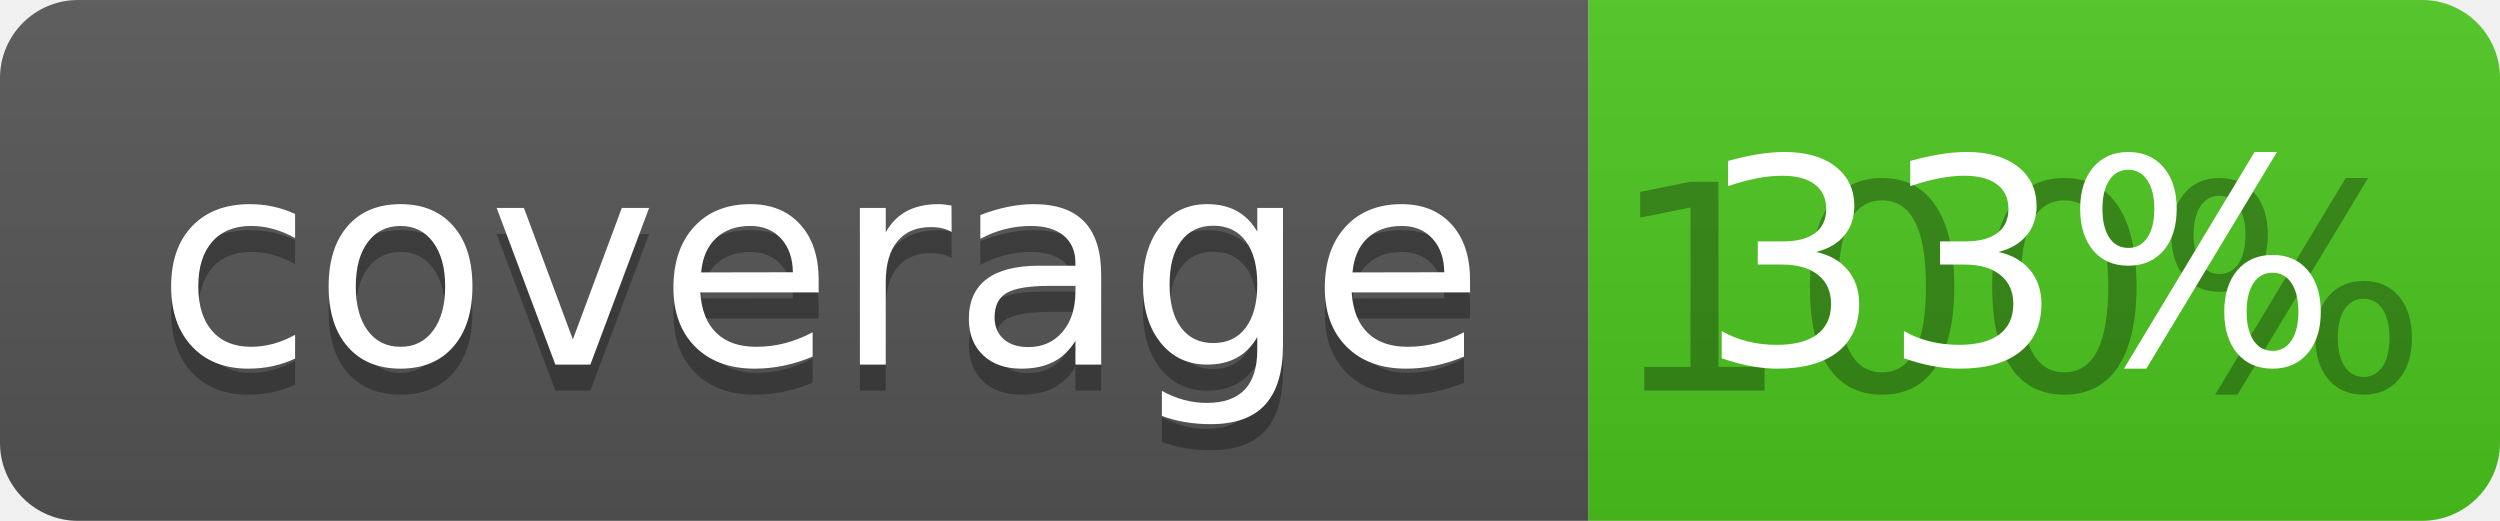
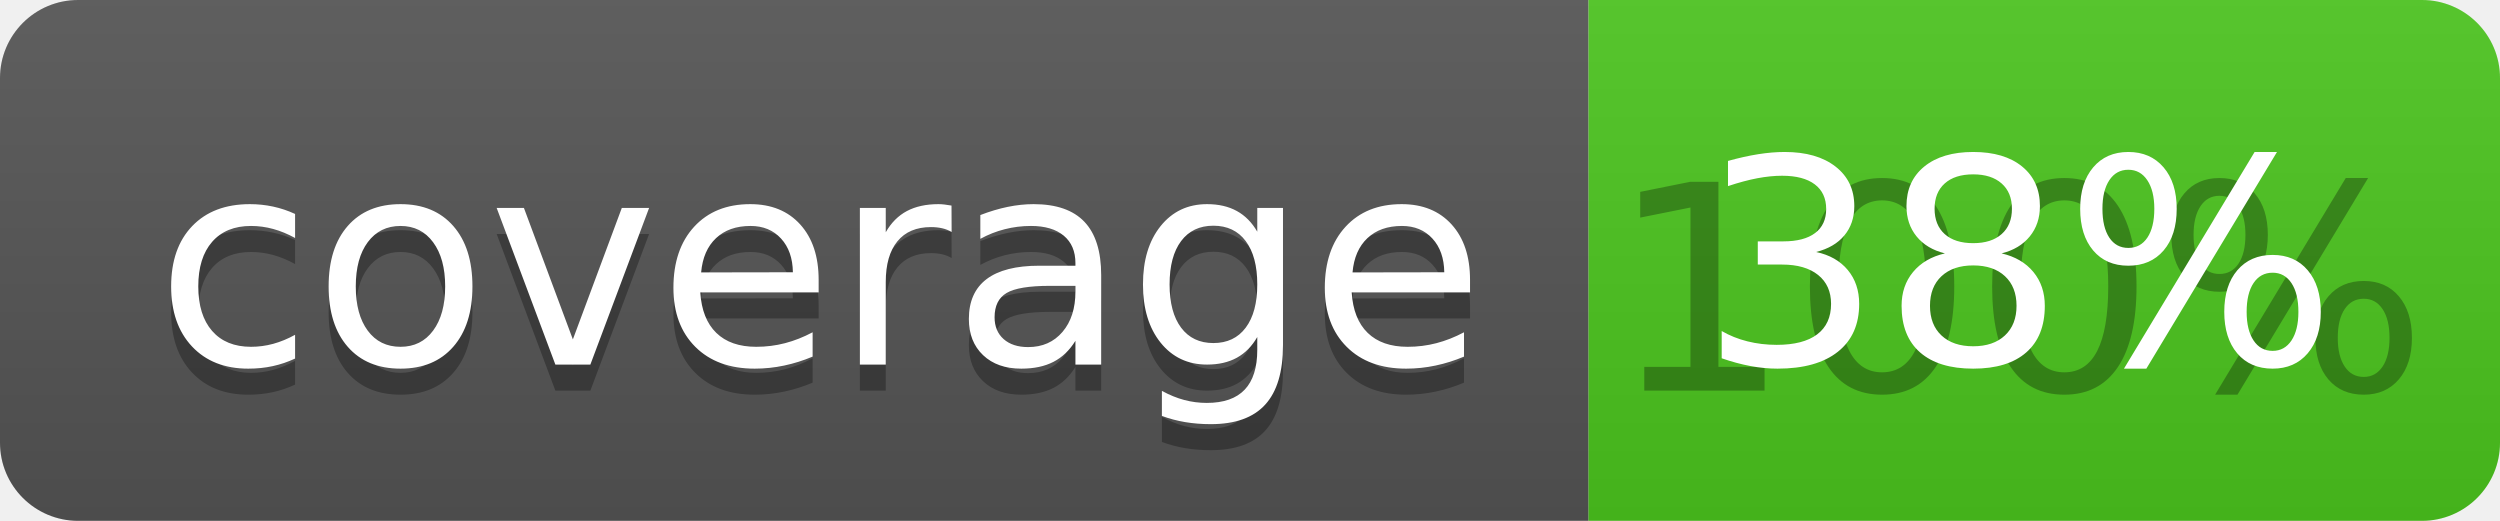
<svg xmlns="http://www.w3.org/2000/svg" width="96" height="20">
  <linearGradient id="b" x2="0" y2="100%">
    <stop offset="0" stop-color="#bbb" stop-opacity=".1" />
    <stop offset="1" stop-opacity=".1" />
  </linearGradient>
  <clipPath id="a">
    <rect width="96" height="20" rx="3" fill="#fff" />
  </clipPath>
  <g clip-path="url(#a)">
    <path fill="#555" d="M0 0h61v20H0z" />
    <path fill="#4CC61E" d="M61 0h35v20H61z" />
    <path fill="url(#b)" d="M0 0h96v20H0z" />
  </g>
  <g fill="#fff" text-anchor="middle" font-family="DejaVu Sans,Verdana,Geneva,sans-serif" font-size="110">
    <text x="315" y="150" fill="#010101" fill-opacity=".3" transform="scale(.1)" textLength="510">coverage</text>
    <text x="315" y="140" transform="scale(.1)" textLength="510">coverage</text>
    <text x="775" y="150" fill="#010101" fill-opacity=".3" transform="scale(.1)" textLength="250">100%</text>
-     <text x="775" y="140" transform="scale(.1)" textLength="250">33%</text>
+     <text x="775" y="140" transform="scale(.1)" textLength="250">38%</text>
  </g>
</svg>
